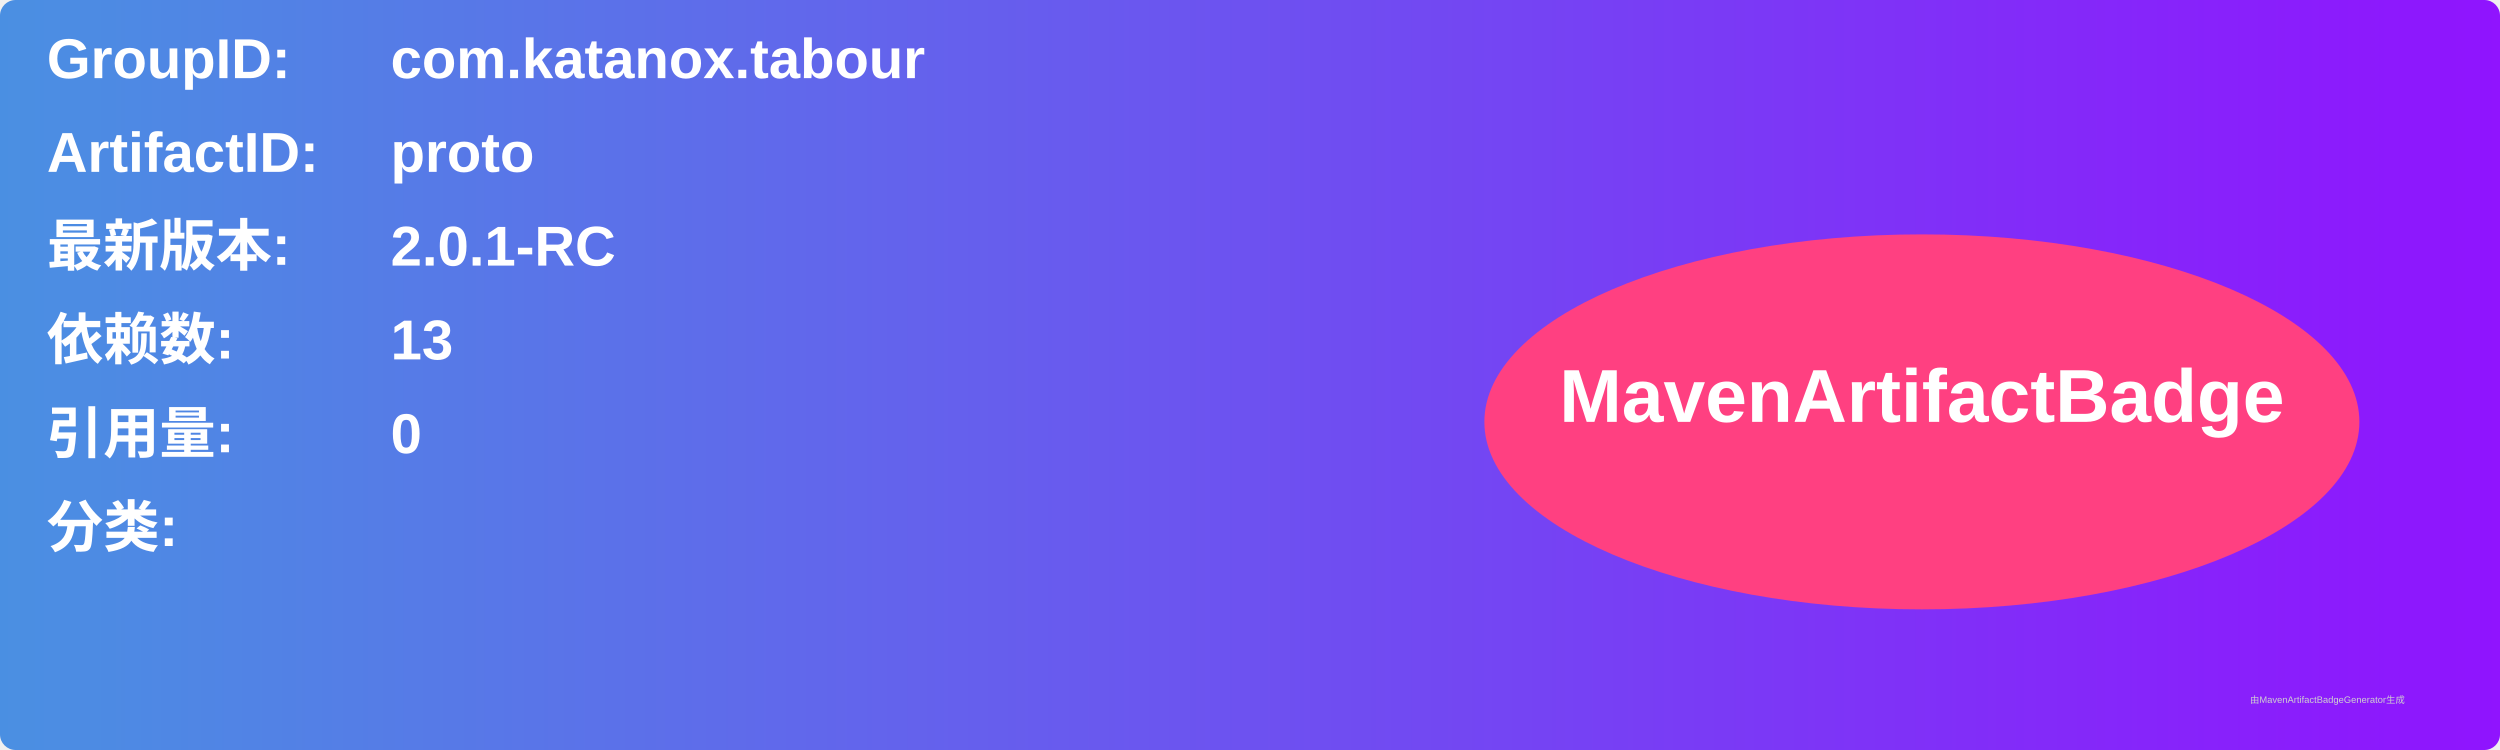
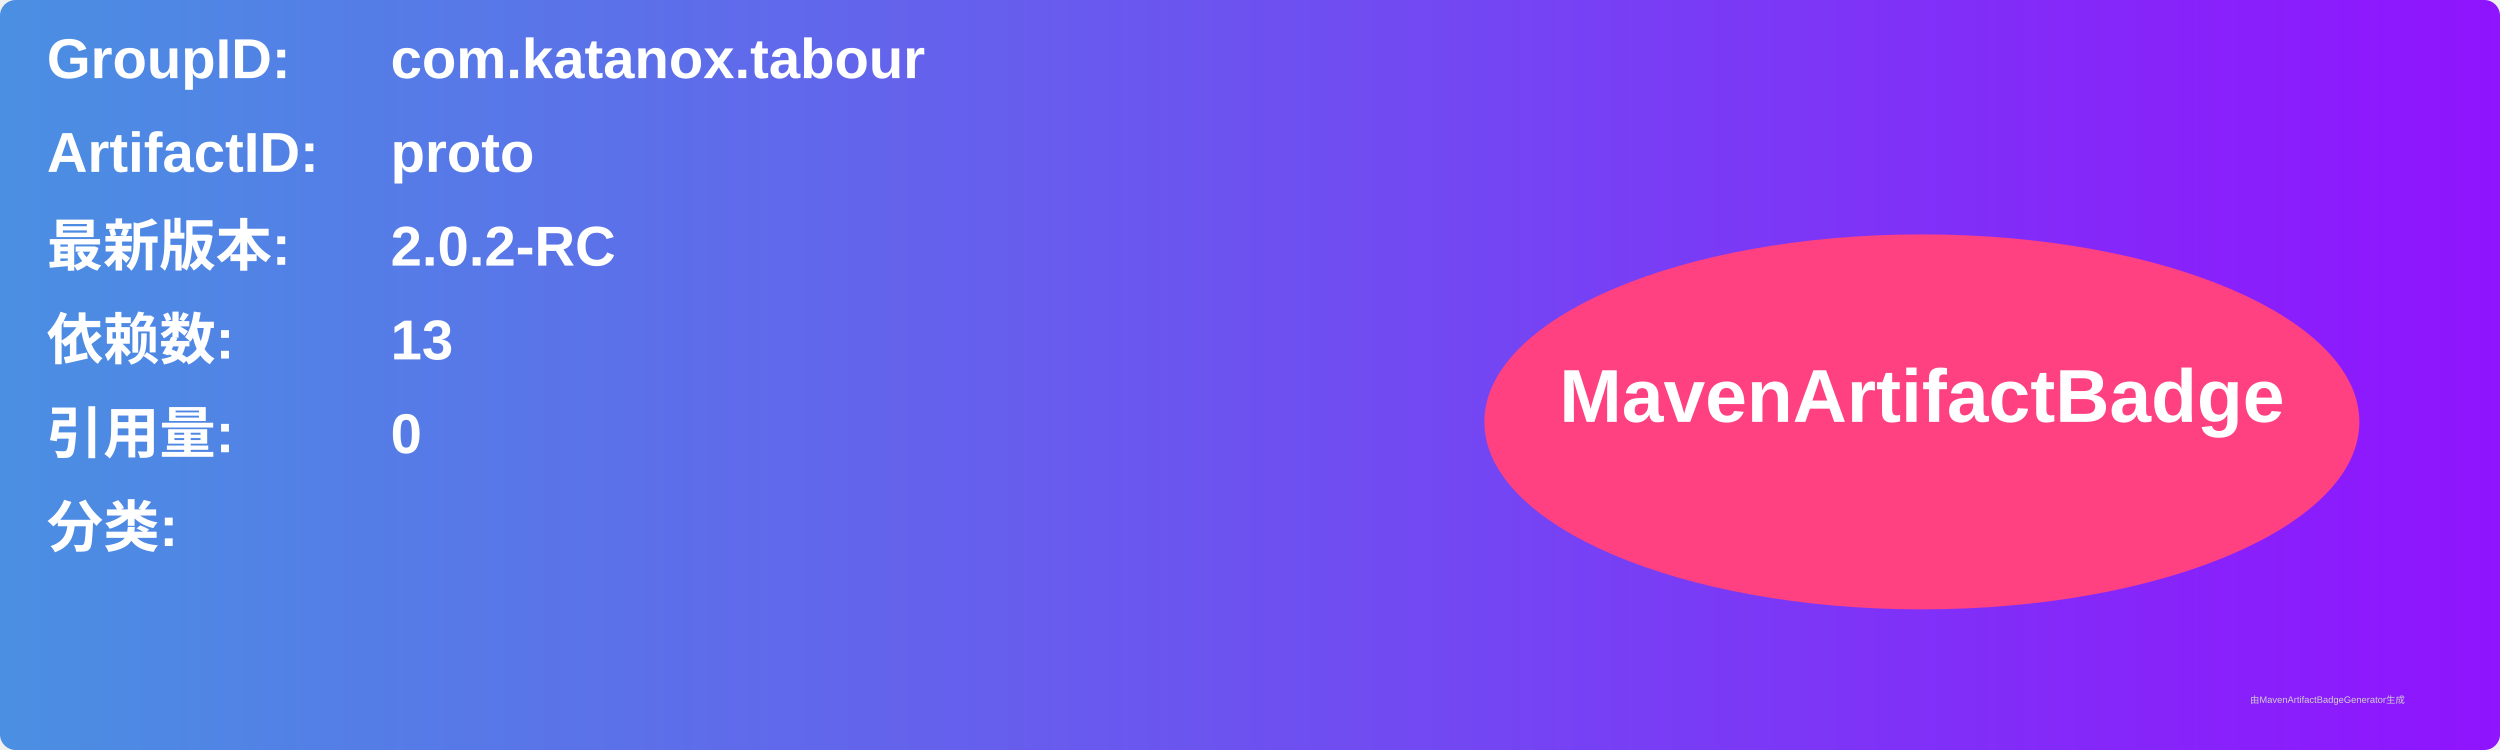
<svg xmlns="http://www.w3.org/2000/svg" width="800" height="240" viewBox="0 0 800 240">
  <linearGradient id="grad" x1="0%" y1="0%" x2="100%" y2="0%">
    <stop offset="0%" stop-color="#4a90e2" />
    <stop offset="100%" stop-color="#9013fe" />
  </linearGradient>
  <rect width="100%" height="100%" rx="5" ry="5" fill="url(#grad)" />
  <g transform="translate(15, 15)">
    <text x="0" y="10" font-family="Arial" font-size="18" fill="white" font-weight="bold" width="260">GroupID:</text>
    <text x="110" y="10" font-family="Arial" font-size="18" fill="white" font-weight="bold" width="460">com.katanox.tabour</text>
    <text x="0" y="40" font-family="Arial" font-size="18" fill="white" font-weight="bold" width="260">ArtifactID:</text>
    <text x="110" y="40" font-family="Arial" font-size="18" fill="white" font-weight="bold" width="460">proto</text>
    <text x="0" y="70" font-family="Arial" font-size="18" fill="white" font-weight="bold">最新版本:</text>
    <text x="110" y="70" font-family="Arial" font-size="18" fill="white" font-weight="bold">
-       <tspan font-weight="bold">2.0.1-RC</tspan>
+       <tspan font-weight="bold">2.0.2-RC</tspan>
    </text>
    <text x="0" y="100" font-family="Arial" font-size="18" fill="white" font-weight="bold">依赖数: </text>
    <text x="110" y="100" font-family="Arial" font-size="18" fill="white">
      <tspan font-weight="bold">13</tspan>
    </text>
    <text x="0" y="130" font-family="Arial" font-size="18" fill="white" font-weight="bold">引用量: </text>
    <text x="110" y="130" font-family="Arial" font-size="18" fill="white">
      <tspan font-weight="bold">0</tspan>
    </text>
    <text x="0" y="160" font-family="Arial" font-size="18" fill="white" font-weight="bold">分类:</text>
    <text x="10" y="190" font-family="Arial" font-size="10" fill="white">
      <tspan font-weight="bold" />
    </text>
    <ellipse cx="600" cy="120" rx="140" ry="60" fill="#ff4081" />
    <text x="600" y="120" text-anchor="middle" font-family="Arial" font-size="24" fill="white" font-weight="bold">MavenArtifactBadge</text>
  </g>
  <text x="720" y="225" font-family="Arial" font-size="3" fill="#d0d0d0">由MavenArtifactBadgeGenerator生成</text>
</svg>
